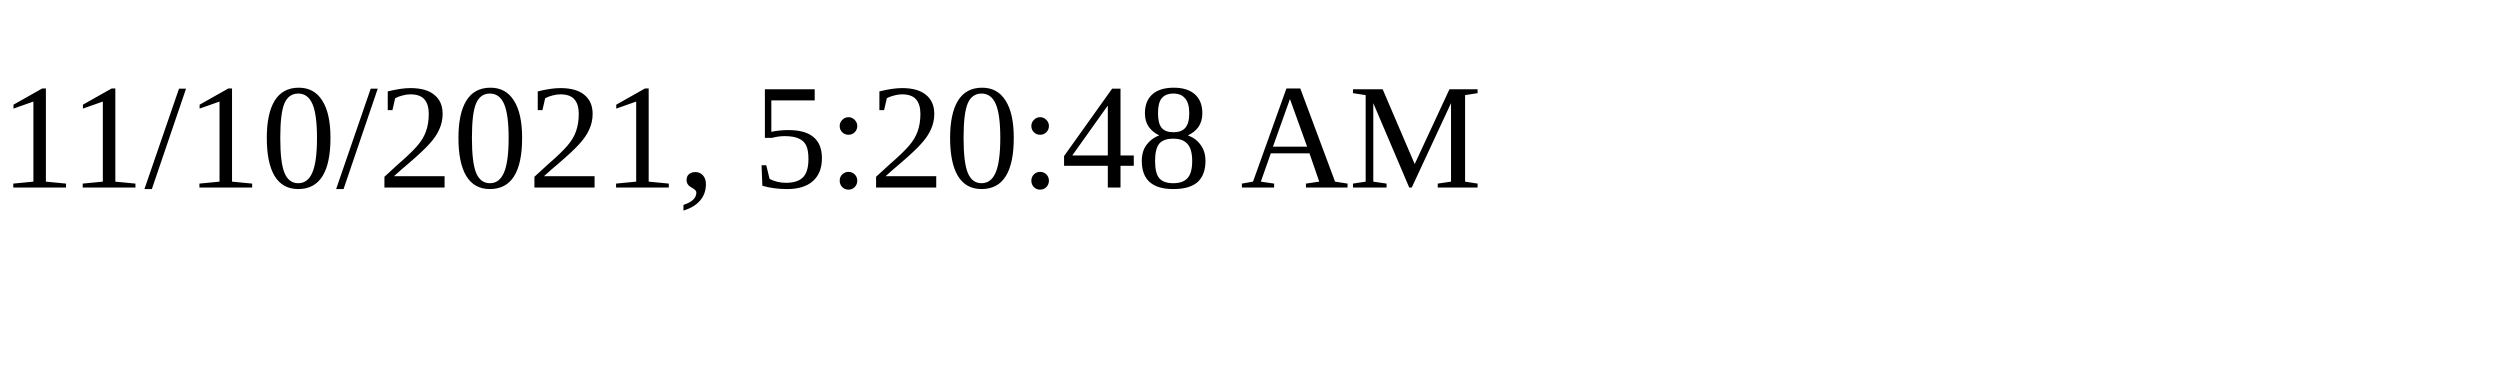
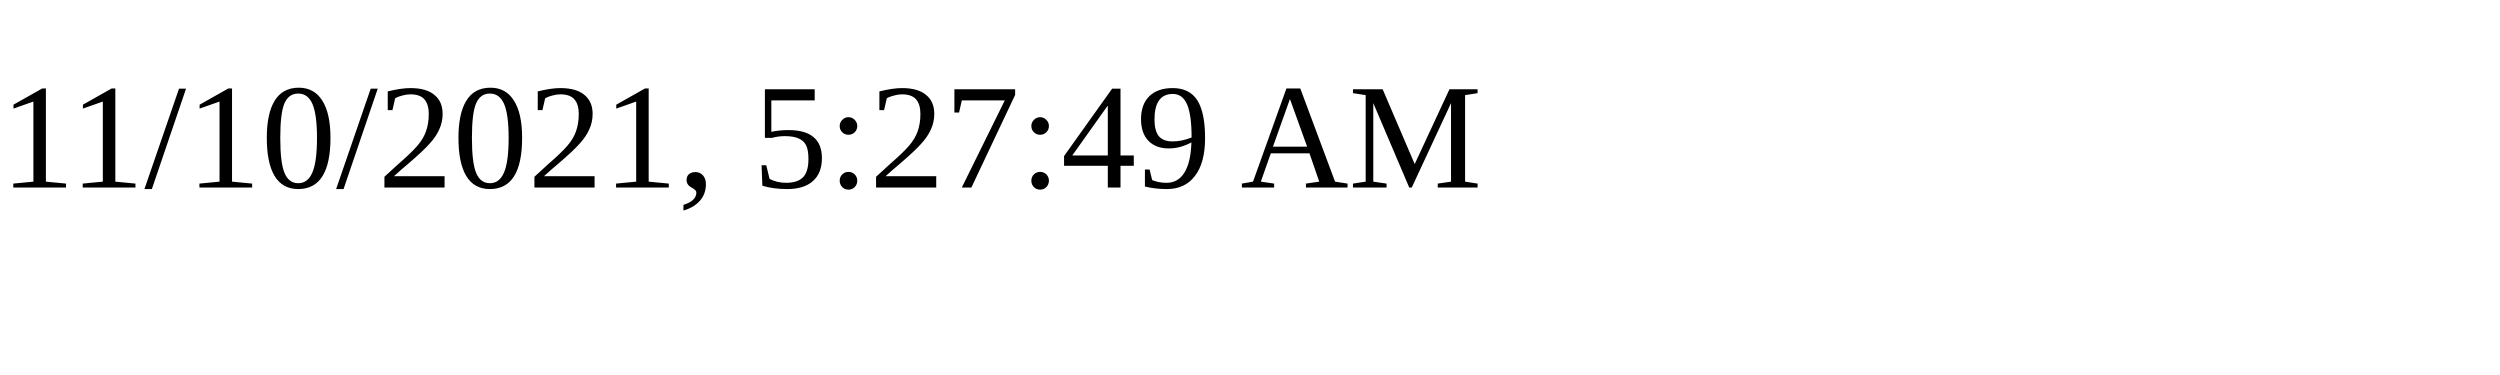
<svg xmlns="http://www.w3.org/2000/svg" height="30" width="200">
-   <text x="0" y="15">11/10/2021, 5:20:48 AM</text>
+   <text x="0" y="15">11/10/2021, 5:27:49 AM</text>
</svg>
